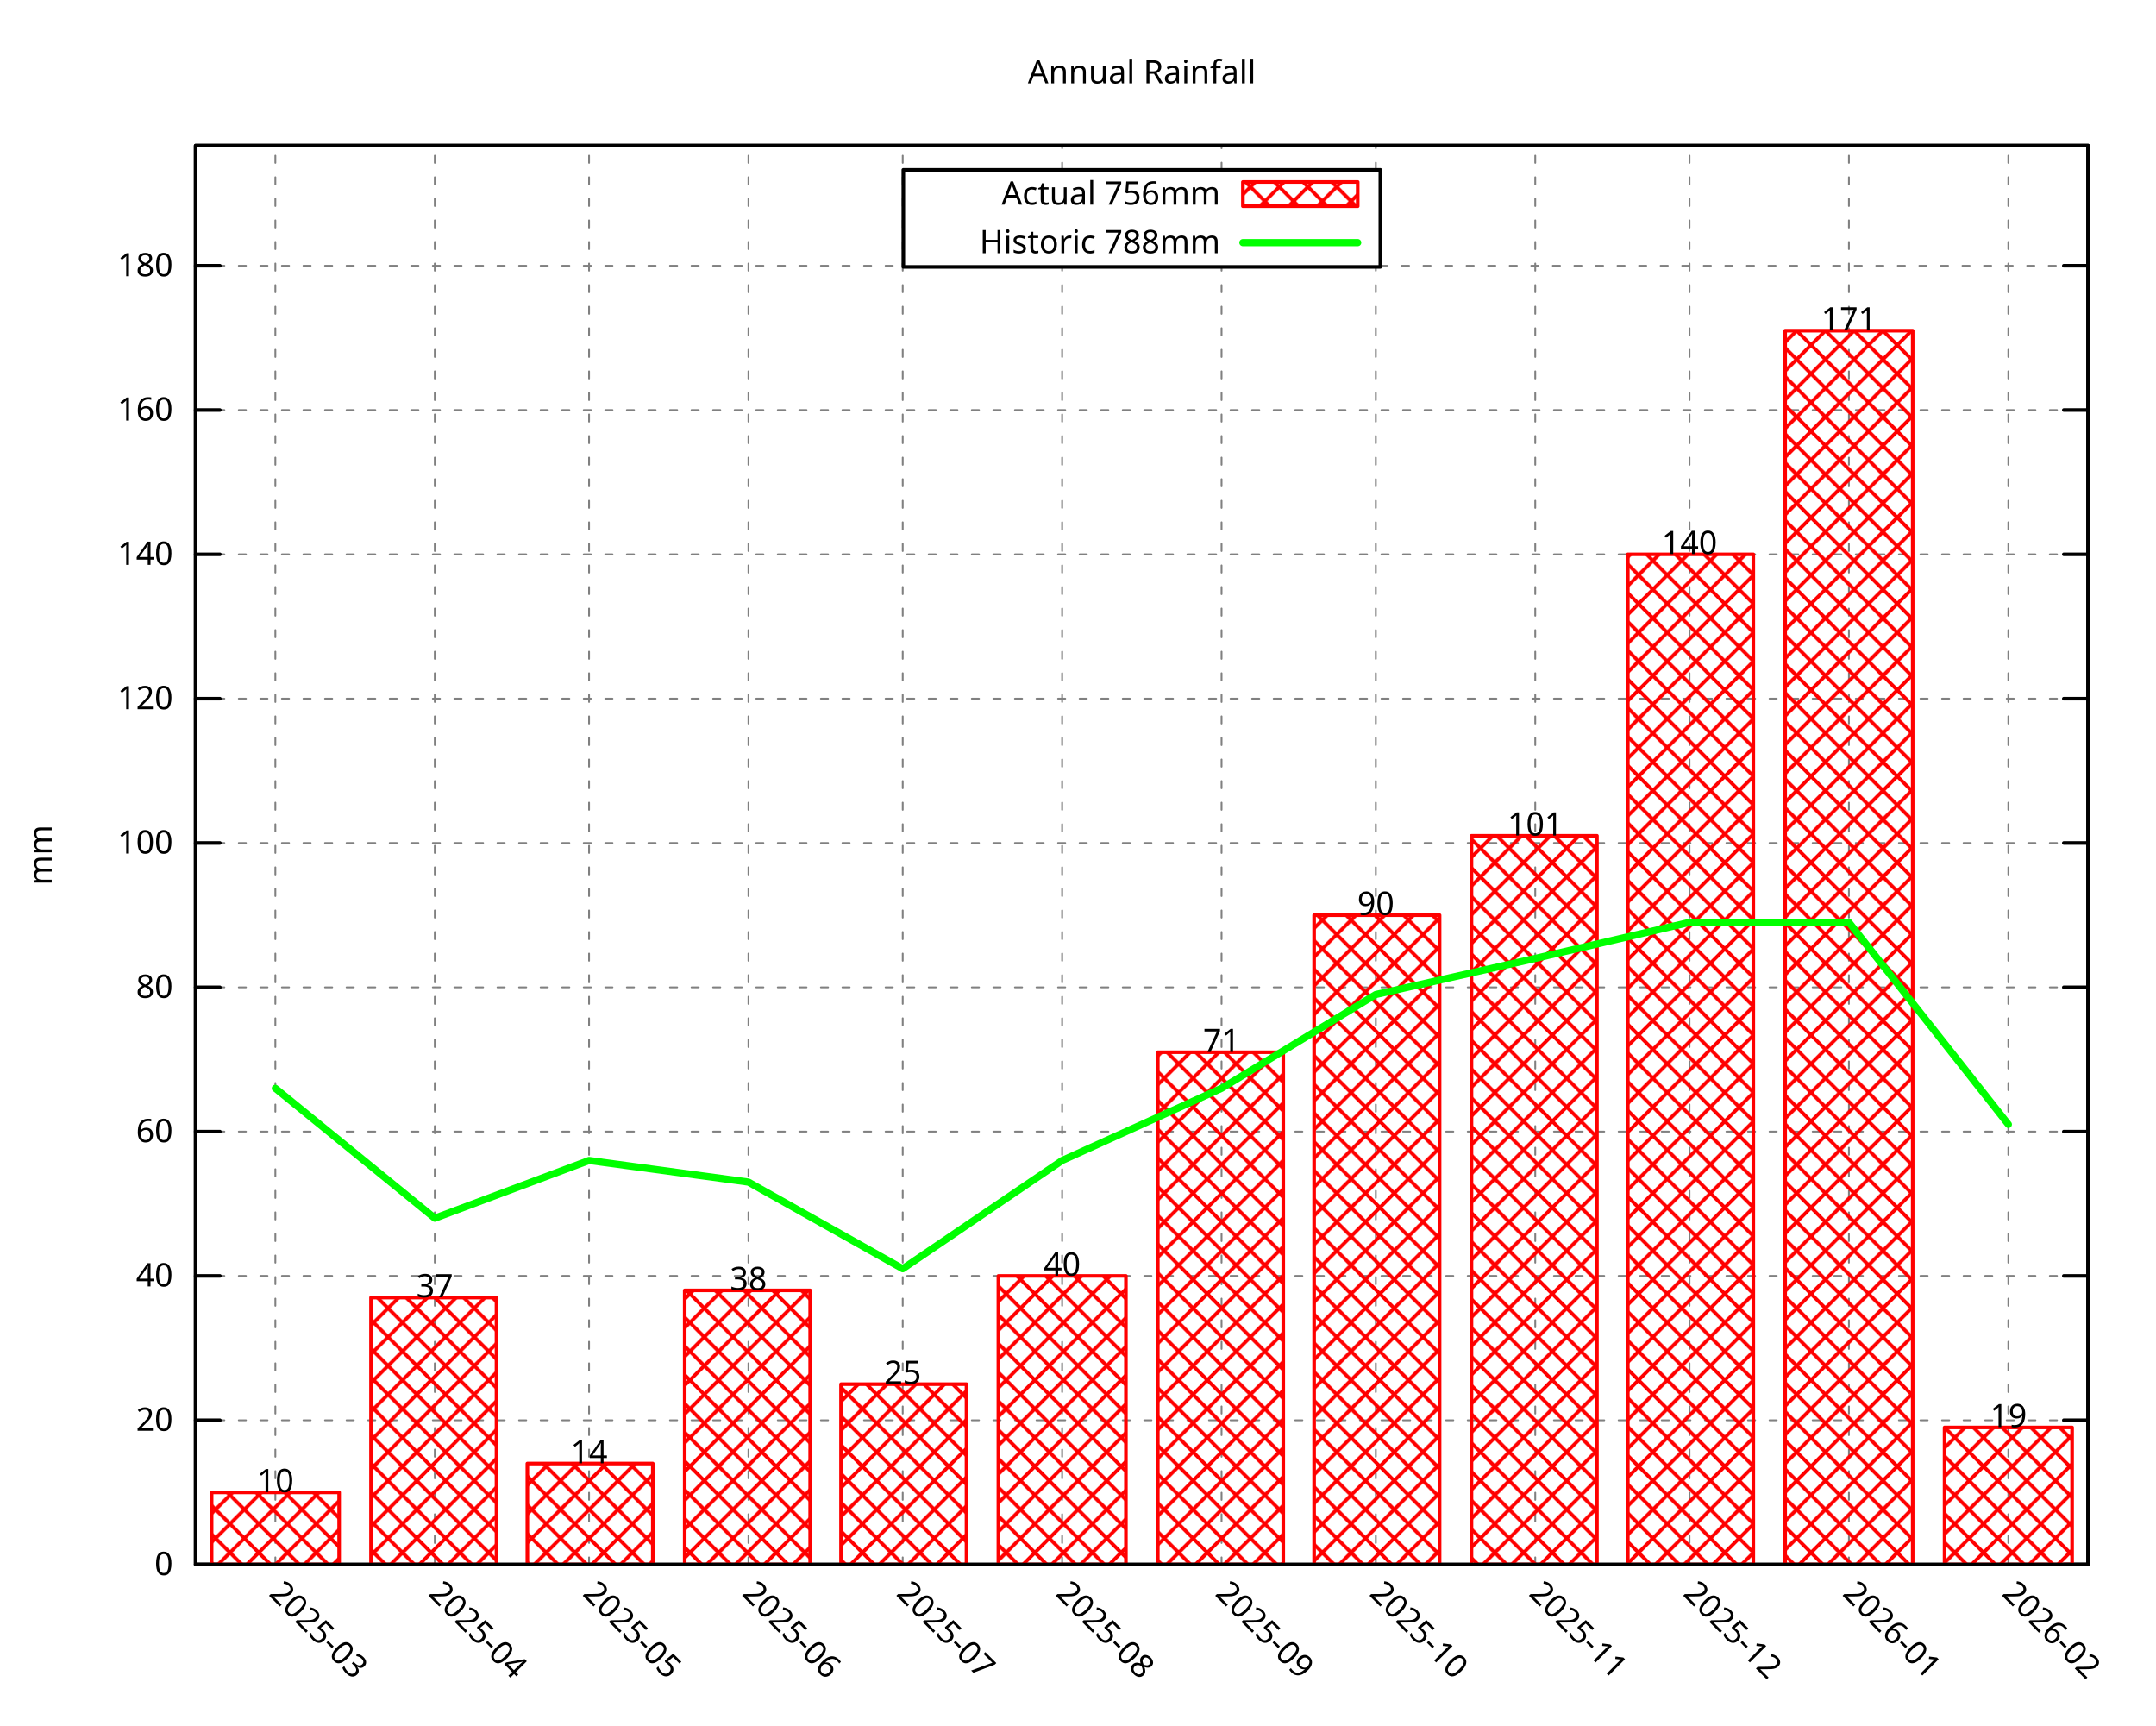
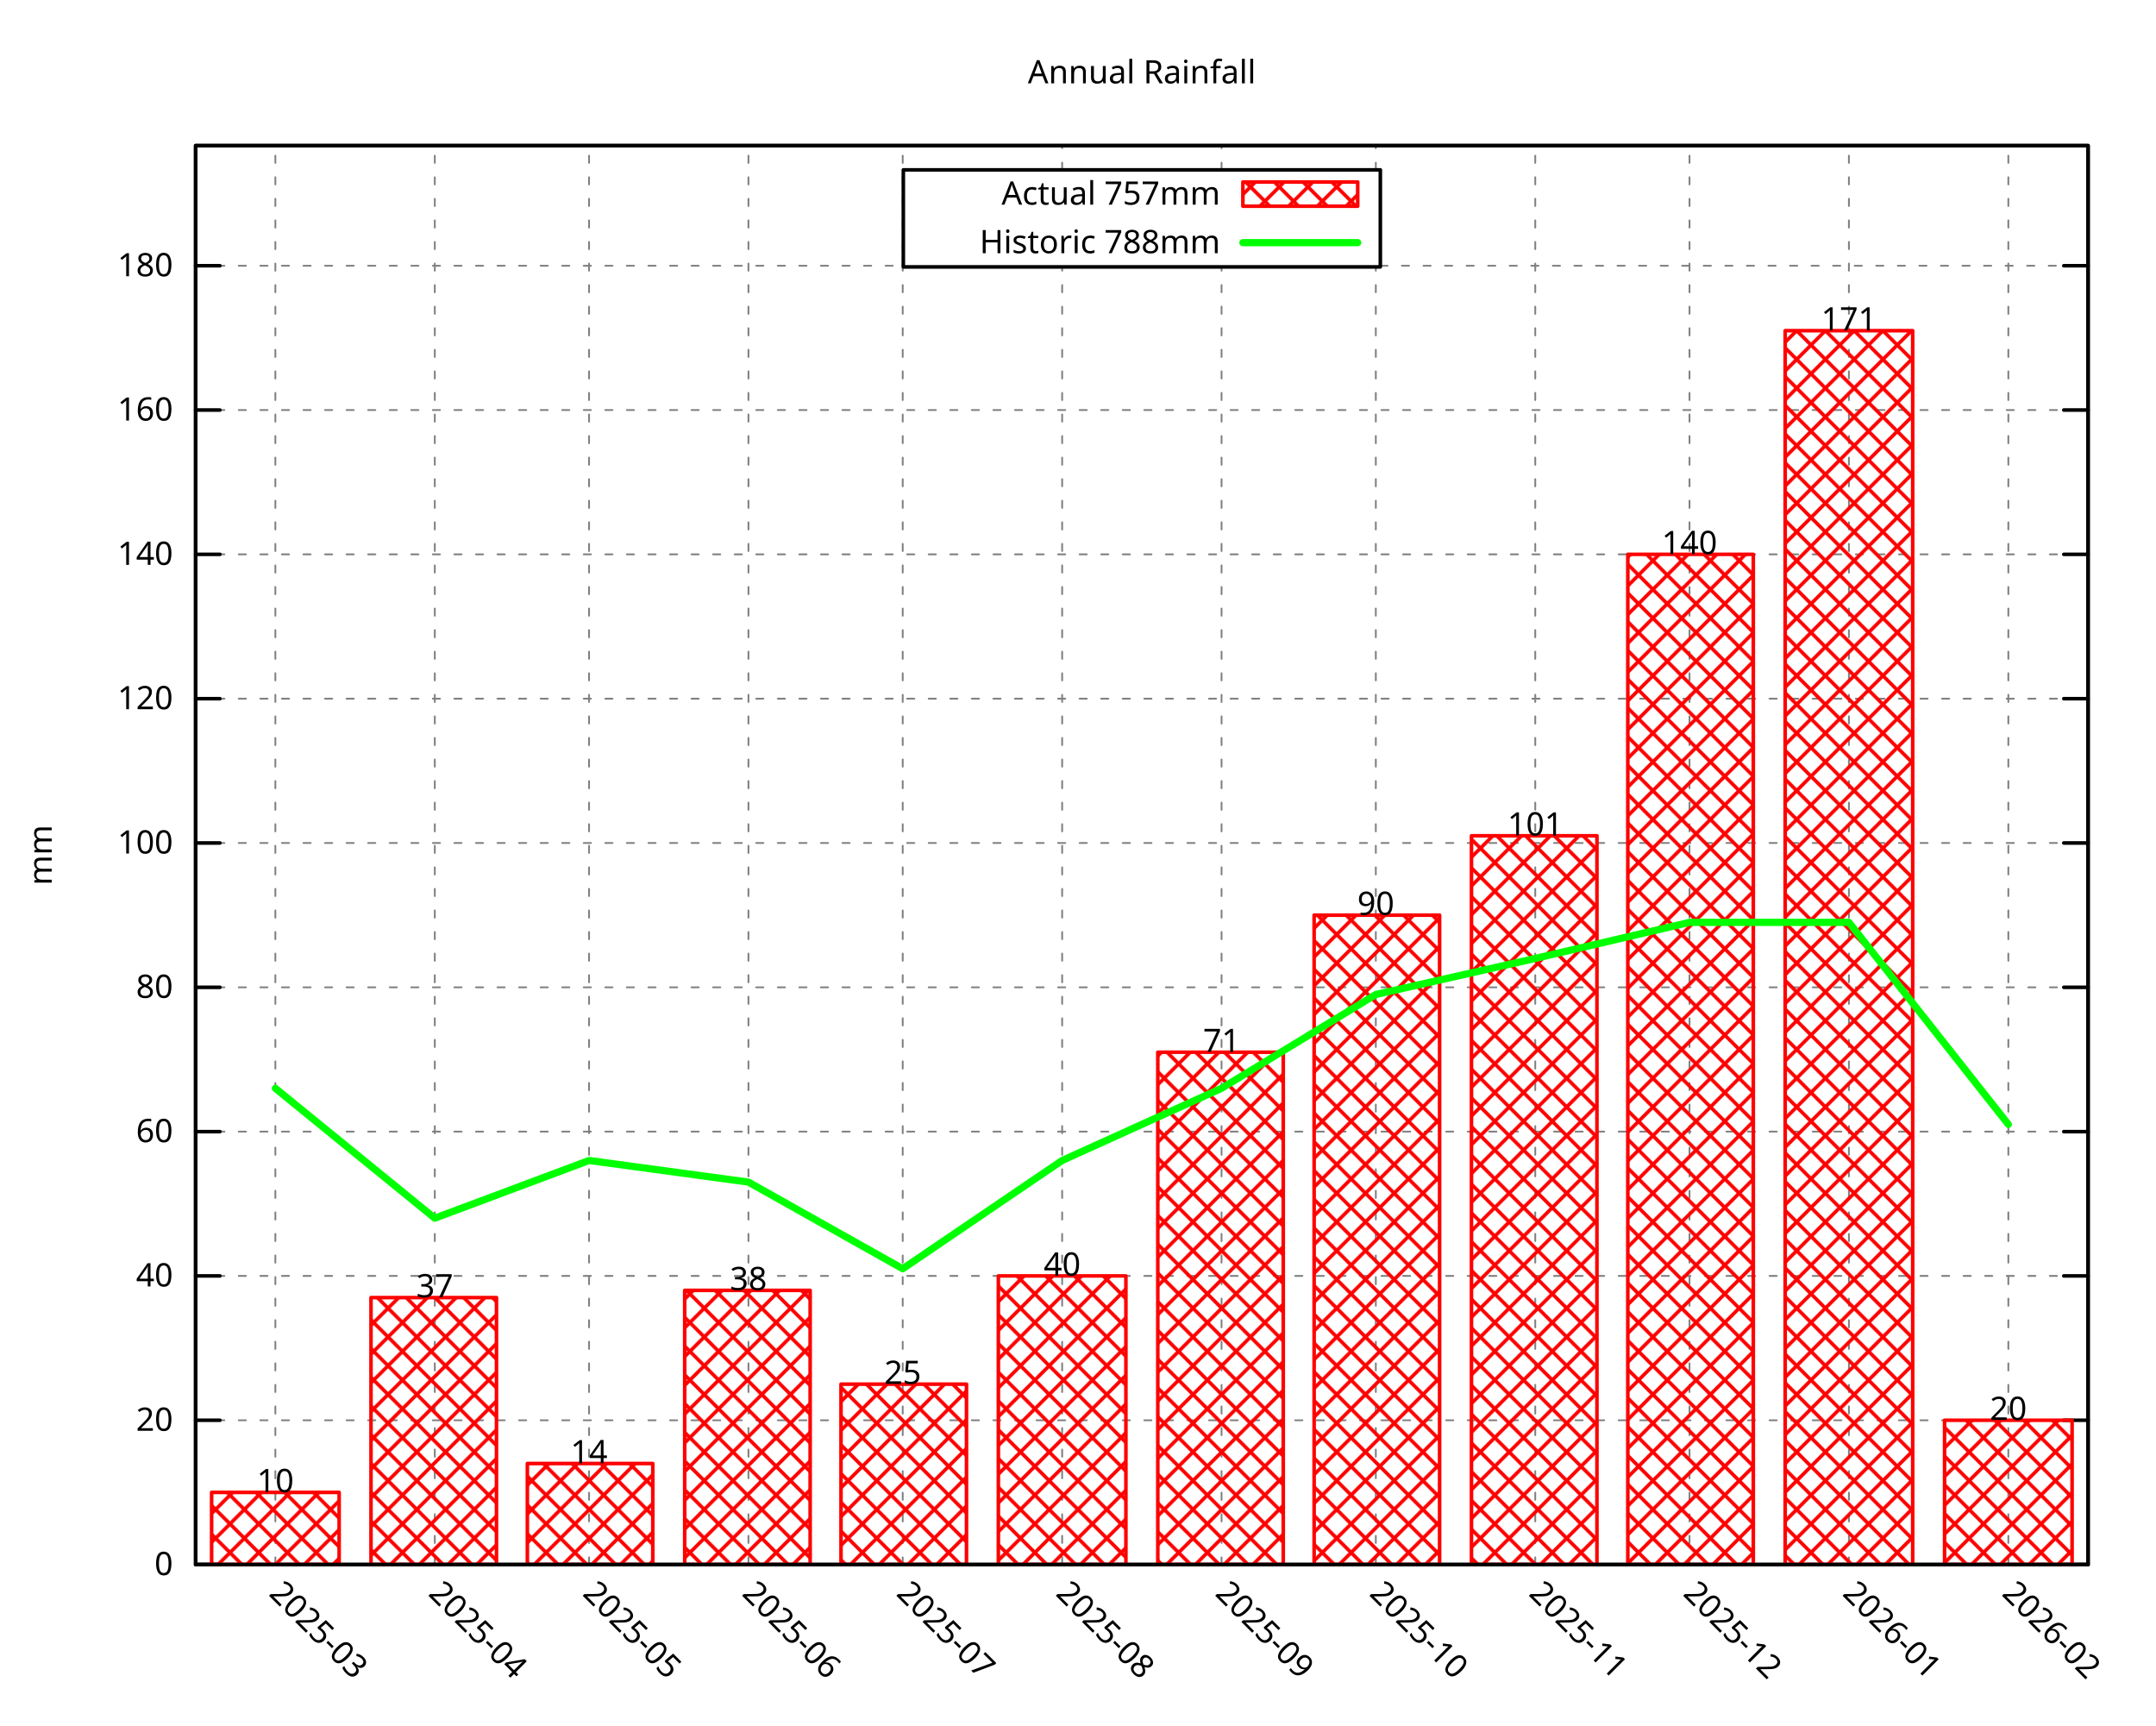
<svg xmlns="http://www.w3.org/2000/svg" xmlns:xlink="http://www.w3.org/1999/xlink" width="600" height="480" viewBox="0 0 600 480">
  <g id="gnuplot_canvas">
    <rect x="0" y="0" width="600" height="480" fill="none" />
    <defs>
      <circle id="gpDot" r="0.5" stroke-width="0.5" stroke="currentColor" />
      <path id="gpPt0" stroke-width="0.296" stroke="currentColor" d="M-1,0 h2 M0,-1 v2" />
      <path id="gpPt1" stroke-width="0.296" stroke="currentColor" d="M-1,-1 L1,1 M1,-1 L-1,1" />
      <path id="gpPt2" stroke-width="0.296" stroke="currentColor" d="M-1,0 L1,0 M0,-1 L0,1 M-1,-1 L1,1 M-1,1 L1,-1" />
      <rect id="gpPt3" stroke-width="0.296" stroke="currentColor" x="-1" y="-1" width="2" height="2" />
      <rect id="gpPt4" stroke-width="0.296" stroke="currentColor" fill="currentColor" x="-1" y="-1" width="2" height="2" />
      <circle id="gpPt5" stroke-width="0.296" stroke="currentColor" cx="0" cy="0" r="1" />
      <use xlink:href="#gpPt5" id="gpPt6" fill="currentColor" stroke="none" />
      <path id="gpPt7" stroke-width="0.296" stroke="currentColor" d="M0,-1.33 L-1.33,0.67 L1.33,0.67 z" />
      <use xlink:href="#gpPt7" id="gpPt8" fill="currentColor" stroke="none" />
      <use xlink:href="#gpPt7" id="gpPt9" stroke="currentColor" transform="rotate(180)" />
      <use xlink:href="#gpPt9" id="gpPt10" fill="currentColor" stroke="none" />
      <use xlink:href="#gpPt3" id="gpPt11" stroke="currentColor" transform="rotate(45)" />
      <use xlink:href="#gpPt11" id="gpPt12" fill="currentColor" stroke="none" />
      <path id="gpPt13" stroke-width="0.296" stroke="currentColor" d="M0,1.330 L1.265,0.411 L0.782,-1.067 L-0.782,-1.076 L-1.265,0.411 z" />
      <use xlink:href="#gpPt13" id="gpPt14" fill="currentColor" stroke="none" />
      <filter id="textbox" filterUnits="objectBoundingBox" x="0" y="0" height="1" width="1">
        <feFlood flood-color="white" flood-opacity="1" result="bgnd" />
        <feComposite in="SourceGraphic" in2="bgnd" operator="atop" />
      </filter>
      <filter id="greybox" filterUnits="objectBoundingBox" x="0" y="0" height="1" width="1">
        <feFlood flood-color="lightgrey" flood-opacity="1" result="grey" />
        <feComposite in="SourceGraphic" in2="grey" operator="atop" />
      </filter>
    </defs>
    <g fill="none" color="white" stroke="currentColor" stroke-width="1.00" stroke-linecap="round" stroke-linejoin="round">
</g>
    <g fill="none" color="black" stroke="currentColor" stroke-width="1.00" stroke-linecap="round" stroke-linejoin="round">
</g>
    <g fill="none" color="black" stroke="black" stroke-width="0.50" stroke-linecap="round" stroke-linejoin="round">
</g>
    <g fill="none" color="gray" stroke="currentColor" stroke-width="0.50" stroke-linecap="round" stroke-linejoin="round">
      <path stroke="gray" stroke-dasharray="2,4" class="gridline" d="M54.45,435.32 L581.09,435.32  " />
    </g>
    <g fill="none" color="gray" stroke="gray" stroke-width="1.00" stroke-linecap="round" stroke-linejoin="round">
</g>
    <g fill="none" color="black" stroke="currentColor" stroke-width="1.00" stroke-linecap="round" stroke-linejoin="round">
      <path stroke="black" d="M54.45,435.32 L61.20,435.32 M581.09,435.32 L574.34,435.32  " />
      <g transform="translate(48.15,438.25)" stroke="none" fill="black" font-family="Droid Sans" font-size="9.00" text-anchor="end">
        <text>
          <tspan font-family="Droid Sans"> 0</tspan>
        </text>
      </g>
    </g>
    <g fill="none" color="black" stroke="currentColor" stroke-width="1.00" stroke-linecap="round" stroke-linejoin="round">
</g>
    <g fill="none" color="black" stroke="black" stroke-width="0.50" stroke-linecap="round" stroke-linejoin="round">
</g>
    <g fill="none" color="gray" stroke="currentColor" stroke-width="0.50" stroke-linecap="round" stroke-linejoin="round">
      <path stroke="gray" stroke-dasharray="2,4" class="gridline" d="M54.45,395.17 L581.09,395.17  " />
    </g>
    <g fill="none" color="gray" stroke="gray" stroke-width="1.00" stroke-linecap="round" stroke-linejoin="round">
</g>
    <g fill="none" color="black" stroke="currentColor" stroke-width="1.00" stroke-linecap="round" stroke-linejoin="round">
      <path stroke="black" d="M54.45,395.17 L61.20,395.17 M581.09,395.17 L574.34,395.17  " />
      <g transform="translate(48.15,398.10)" stroke="none" fill="black" font-family="Droid Sans" font-size="9.00" text-anchor="end">
        <text>
          <tspan font-family="Droid Sans"> 20</tspan>
        </text>
      </g>
    </g>
    <g fill="none" color="black" stroke="currentColor" stroke-width="1.00" stroke-linecap="round" stroke-linejoin="round">
</g>
    <g fill="none" color="black" stroke="black" stroke-width="0.50" stroke-linecap="round" stroke-linejoin="round">
</g>
    <g fill="none" color="gray" stroke="currentColor" stroke-width="0.50" stroke-linecap="round" stroke-linejoin="round">
      <path stroke="gray" stroke-dasharray="2,4" class="gridline" d="M54.45,355.01 L581.09,355.01  " />
    </g>
    <g fill="none" color="gray" stroke="gray" stroke-width="1.00" stroke-linecap="round" stroke-linejoin="round">
</g>
    <g fill="none" color="black" stroke="currentColor" stroke-width="1.00" stroke-linecap="round" stroke-linejoin="round">
      <path stroke="black" d="M54.45,355.01 L61.20,355.01 M581.09,355.01 L574.34,355.01  " />
      <g transform="translate(48.15,357.94)" stroke="none" fill="black" font-family="Droid Sans" font-size="9.00" text-anchor="end">
        <text>
          <tspan font-family="Droid Sans"> 40</tspan>
        </text>
      </g>
    </g>
    <g fill="none" color="black" stroke="currentColor" stroke-width="1.00" stroke-linecap="round" stroke-linejoin="round">
</g>
    <g fill="none" color="black" stroke="black" stroke-width="0.50" stroke-linecap="round" stroke-linejoin="round">
</g>
    <g fill="none" color="gray" stroke="currentColor" stroke-width="0.50" stroke-linecap="round" stroke-linejoin="round">
      <path stroke="gray" stroke-dasharray="2,4" class="gridline" d="M54.45,314.86 L581.09,314.86  " />
    </g>
    <g fill="none" color="gray" stroke="gray" stroke-width="1.00" stroke-linecap="round" stroke-linejoin="round">
</g>
    <g fill="none" color="black" stroke="currentColor" stroke-width="1.00" stroke-linecap="round" stroke-linejoin="round">
      <path stroke="black" d="M54.45,314.86 L61.20,314.86 M581.09,314.86 L574.34,314.86  " />
      <g transform="translate(48.15,317.79)" stroke="none" fill="black" font-family="Droid Sans" font-size="9.00" text-anchor="end">
        <text>
          <tspan font-family="Droid Sans"> 60</tspan>
        </text>
      </g>
    </g>
    <g fill="none" color="black" stroke="currentColor" stroke-width="1.00" stroke-linecap="round" stroke-linejoin="round">
</g>
    <g fill="none" color="black" stroke="black" stroke-width="0.50" stroke-linecap="round" stroke-linejoin="round">
</g>
    <g fill="none" color="gray" stroke="currentColor" stroke-width="0.50" stroke-linecap="round" stroke-linejoin="round">
      <path stroke="gray" stroke-dasharray="2,4" class="gridline" d="M54.45,274.71 L581.09,274.71  " />
    </g>
    <g fill="none" color="gray" stroke="gray" stroke-width="1.00" stroke-linecap="round" stroke-linejoin="round">
</g>
    <g fill="none" color="black" stroke="currentColor" stroke-width="1.00" stroke-linecap="round" stroke-linejoin="round">
      <path stroke="black" d="M54.45,274.71 L61.20,274.71 M581.09,274.71 L574.34,274.71  " />
      <g transform="translate(48.15,277.64)" stroke="none" fill="black" font-family="Droid Sans" font-size="9.00" text-anchor="end">
        <text>
          <tspan font-family="Droid Sans"> 80</tspan>
        </text>
      </g>
    </g>
    <g fill="none" color="black" stroke="currentColor" stroke-width="1.00" stroke-linecap="round" stroke-linejoin="round">
</g>
    <g fill="none" color="black" stroke="black" stroke-width="0.50" stroke-linecap="round" stroke-linejoin="round">
</g>
    <g fill="none" color="gray" stroke="currentColor" stroke-width="0.50" stroke-linecap="round" stroke-linejoin="round">
      <path stroke="gray" stroke-dasharray="2,4" class="gridline" d="M54.45,234.55 L581.09,234.55  " />
    </g>
    <g fill="none" color="gray" stroke="gray" stroke-width="1.00" stroke-linecap="round" stroke-linejoin="round">
</g>
    <g fill="none" color="black" stroke="currentColor" stroke-width="1.00" stroke-linecap="round" stroke-linejoin="round">
      <path stroke="black" d="M54.45,234.55 L61.20,234.55 M581.09,234.55 L574.34,234.55  " />
      <g transform="translate(48.15,237.48)" stroke="none" fill="black" font-family="Droid Sans" font-size="9.00" text-anchor="end">
        <text>
          <tspan font-family="Droid Sans"> 100</tspan>
        </text>
      </g>
    </g>
    <g fill="none" color="black" stroke="currentColor" stroke-width="1.00" stroke-linecap="round" stroke-linejoin="round">
</g>
    <g fill="none" color="black" stroke="black" stroke-width="0.50" stroke-linecap="round" stroke-linejoin="round">
</g>
    <g fill="none" color="gray" stroke="currentColor" stroke-width="0.50" stroke-linecap="round" stroke-linejoin="round">
      <path stroke="gray" stroke-dasharray="2,4" class="gridline" d="M54.45,194.40 L581.09,194.40  " />
    </g>
    <g fill="none" color="gray" stroke="gray" stroke-width="1.00" stroke-linecap="round" stroke-linejoin="round">
</g>
    <g fill="none" color="black" stroke="currentColor" stroke-width="1.00" stroke-linecap="round" stroke-linejoin="round">
      <path stroke="black" d="M54.45,194.40 L61.20,194.40 M581.09,194.40 L574.34,194.40  " />
      <g transform="translate(48.15,197.33)" stroke="none" fill="black" font-family="Droid Sans" font-size="9.00" text-anchor="end">
        <text>
          <tspan font-family="Droid Sans"> 120</tspan>
        </text>
      </g>
    </g>
    <g fill="none" color="black" stroke="currentColor" stroke-width="1.00" stroke-linecap="round" stroke-linejoin="round">
</g>
    <g fill="none" color="black" stroke="black" stroke-width="0.50" stroke-linecap="round" stroke-linejoin="round">
</g>
    <g fill="none" color="gray" stroke="currentColor" stroke-width="0.50" stroke-linecap="round" stroke-linejoin="round">
      <path stroke="gray" stroke-dasharray="2,4" class="gridline" d="M54.45,154.24 L581.09,154.24  " />
    </g>
    <g fill="none" color="gray" stroke="gray" stroke-width="1.00" stroke-linecap="round" stroke-linejoin="round">
</g>
    <g fill="none" color="black" stroke="currentColor" stroke-width="1.00" stroke-linecap="round" stroke-linejoin="round">
      <path stroke="black" d="M54.45,154.24 L61.20,154.24 M581.09,154.24 L574.34,154.24  " />
      <g transform="translate(48.15,157.17)" stroke="none" fill="black" font-family="Droid Sans" font-size="9.00" text-anchor="end">
        <text>
          <tspan font-family="Droid Sans"> 140</tspan>
        </text>
      </g>
    </g>
    <g fill="none" color="black" stroke="currentColor" stroke-width="1.00" stroke-linecap="round" stroke-linejoin="round">
</g>
    <g fill="none" color="black" stroke="black" stroke-width="0.50" stroke-linecap="round" stroke-linejoin="round">
</g>
    <g fill="none" color="gray" stroke="currentColor" stroke-width="0.50" stroke-linecap="round" stroke-linejoin="round">
      <path stroke="gray" stroke-dasharray="2,4" class="gridline" d="M54.45,114.09 L581.09,114.09  " />
    </g>
    <g fill="none" color="gray" stroke="gray" stroke-width="1.00" stroke-linecap="round" stroke-linejoin="round">
</g>
    <g fill="none" color="black" stroke="currentColor" stroke-width="1.00" stroke-linecap="round" stroke-linejoin="round">
      <path stroke="black" d="M54.45,114.09 L61.20,114.09 M581.09,114.09 L574.34,114.09  " />
      <g transform="translate(48.15,117.02)" stroke="none" fill="black" font-family="Droid Sans" font-size="9.00" text-anchor="end">
        <text>
          <tspan font-family="Droid Sans"> 160</tspan>
        </text>
      </g>
    </g>
    <g fill="none" color="black" stroke="currentColor" stroke-width="1.00" stroke-linecap="round" stroke-linejoin="round">
</g>
    <g fill="none" color="black" stroke="black" stroke-width="0.50" stroke-linecap="round" stroke-linejoin="round">
</g>
    <g fill="none" color="gray" stroke="currentColor" stroke-width="0.50" stroke-linecap="round" stroke-linejoin="round">
      <path stroke="gray" stroke-dasharray="2,4" class="gridline" d="M54.45,73.94 L251.39,73.94 M384.14,73.94 L581.09,73.94  " />
    </g>
    <g fill="none" color="gray" stroke="gray" stroke-width="1.00" stroke-linecap="round" stroke-linejoin="round">
</g>
    <g fill="none" color="black" stroke="currentColor" stroke-width="1.00" stroke-linecap="round" stroke-linejoin="round">
      <path stroke="black" d="M54.45,73.94 L61.20,73.94 M581.09,73.94 L574.34,73.94  " />
      <g transform="translate(48.15,76.87)" stroke="none" fill="black" font-family="Droid Sans" font-size="9.00" text-anchor="end">
        <text>
          <tspan font-family="Droid Sans"> 180</tspan>
        </text>
      </g>
    </g>
    <g fill="none" color="black" stroke="currentColor" stroke-width="1.00" stroke-linecap="round" stroke-linejoin="round">
</g>
    <g fill="none" color="black" stroke="black" stroke-width="0.50" stroke-linecap="round" stroke-linejoin="round">
</g>
    <g fill="none" color="gray" stroke="currentColor" stroke-width="0.50" stroke-linecap="round" stroke-linejoin="round">
      <path stroke="gray" stroke-dasharray="2,4" class="gridline" d="M76.63,435.32 L76.63,40.51  " />
    </g>
    <g fill="none" color="gray" stroke="gray" stroke-width="1.00" stroke-linecap="round" stroke-linejoin="round">
</g>
    <g fill="none" color="black" stroke="currentColor" stroke-width="1.00" stroke-linecap="round" stroke-linejoin="round">
      <path stroke="black" d="M76.63,435.32 M76.63,40.51  " />
      <g transform="translate(74.56,443.69) rotate(45.00)" stroke="none" fill="black" font-family="Droid Sans" font-size="9.00" text-anchor="start">
        <text>
          <tspan font-family="Droid Sans">2025-03</tspan>
        </text>
      </g>
    </g>
    <g fill="none" color="black" stroke="currentColor" stroke-width="1.00" stroke-linecap="round" stroke-linejoin="round">
</g>
    <g fill="none" color="black" stroke="black" stroke-width="0.50" stroke-linecap="round" stroke-linejoin="round">
</g>
    <g fill="none" color="gray" stroke="currentColor" stroke-width="0.50" stroke-linecap="round" stroke-linejoin="round">
      <path stroke="gray" stroke-dasharray="2,4" class="gridline" d="M121.00,435.32 L121.00,40.51  " />
    </g>
    <g fill="none" color="gray" stroke="gray" stroke-width="1.00" stroke-linecap="round" stroke-linejoin="round">
</g>
    <g fill="none" color="black" stroke="currentColor" stroke-width="1.00" stroke-linecap="round" stroke-linejoin="round">
      <path stroke="black" d="M121.00,435.32 M121.00,40.51  " />
      <g transform="translate(118.93,443.69) rotate(45.00)" stroke="none" fill="black" font-family="Droid Sans" font-size="9.00" text-anchor="start">
        <text>
          <tspan font-family="Droid Sans">2025-04</tspan>
        </text>
      </g>
    </g>
    <g fill="none" color="black" stroke="currentColor" stroke-width="1.00" stroke-linecap="round" stroke-linejoin="round">
</g>
    <g fill="none" color="black" stroke="black" stroke-width="0.50" stroke-linecap="round" stroke-linejoin="round">
</g>
    <g fill="none" color="gray" stroke="currentColor" stroke-width="0.50" stroke-linecap="round" stroke-linejoin="round">
      <path stroke="gray" stroke-dasharray="2,4" class="gridline" d="M163.93,435.32 L163.93,40.51  " />
    </g>
    <g fill="none" color="gray" stroke="gray" stroke-width="1.00" stroke-linecap="round" stroke-linejoin="round">
</g>
    <g fill="none" color="black" stroke="currentColor" stroke-width="1.00" stroke-linecap="round" stroke-linejoin="round">
      <path stroke="black" d="M163.93,435.32 M163.93,40.51  " />
      <g transform="translate(161.86,443.69) rotate(45.00)" stroke="none" fill="black" font-family="Droid Sans" font-size="9.00" text-anchor="start">
        <text>
          <tspan font-family="Droid Sans">2025-05</tspan>
        </text>
      </g>
    </g>
    <g fill="none" color="black" stroke="currentColor" stroke-width="1.00" stroke-linecap="round" stroke-linejoin="round">
</g>
    <g fill="none" color="black" stroke="black" stroke-width="0.50" stroke-linecap="round" stroke-linejoin="round">
</g>
    <g fill="none" color="gray" stroke="currentColor" stroke-width="0.50" stroke-linecap="round" stroke-linejoin="round">
      <path stroke="gray" stroke-dasharray="2,4" class="gridline" d="M208.29,435.32 L208.29,40.51  " />
    </g>
    <g fill="none" color="gray" stroke="gray" stroke-width="1.00" stroke-linecap="round" stroke-linejoin="round">
</g>
    <g fill="none" color="black" stroke="currentColor" stroke-width="1.00" stroke-linecap="round" stroke-linejoin="round">
      <path stroke="black" d="M208.29,435.32 M208.29,40.51  " />
      <g transform="translate(206.22,443.69) rotate(45.00)" stroke="none" fill="black" font-family="Droid Sans" font-size="9.00" text-anchor="start">
        <text>
          <tspan font-family="Droid Sans">2025-06</tspan>
        </text>
      </g>
    </g>
    <g fill="none" color="black" stroke="currentColor" stroke-width="1.00" stroke-linecap="round" stroke-linejoin="round">
</g>
    <g fill="none" color="black" stroke="black" stroke-width="0.50" stroke-linecap="round" stroke-linejoin="round">
</g>
    <g fill="none" color="gray" stroke="currentColor" stroke-width="0.50" stroke-linecap="round" stroke-linejoin="round">
      <path stroke="gray" stroke-dasharray="2,4" class="gridline" d="M251.22,435.32 L251.22,40.51  " />
    </g>
    <g fill="none" color="gray" stroke="gray" stroke-width="1.00" stroke-linecap="round" stroke-linejoin="round">
</g>
    <g fill="none" color="black" stroke="currentColor" stroke-width="1.00" stroke-linecap="round" stroke-linejoin="round">
      <path stroke="black" d="M251.22,435.32 M251.22,40.51  " />
      <g transform="translate(249.15,443.69) rotate(45.00)" stroke="none" fill="black" font-family="Droid Sans" font-size="9.00" text-anchor="start">
        <text>
          <tspan font-family="Droid Sans">2025-07</tspan>
        </text>
      </g>
    </g>
    <g fill="none" color="black" stroke="currentColor" stroke-width="1.00" stroke-linecap="round" stroke-linejoin="round">
</g>
    <g fill="none" color="black" stroke="black" stroke-width="0.50" stroke-linecap="round" stroke-linejoin="round">
</g>
    <g fill="none" color="gray" stroke="currentColor" stroke-width="0.50" stroke-linecap="round" stroke-linejoin="round">
      <path stroke="gray" stroke-dasharray="2,4" class="gridline" d="M295.59,435.32 L295.59,74.26 M295.59,47.26 L295.59,40.51  " />
    </g>
    <g fill="none" color="gray" stroke="gray" stroke-width="1.00" stroke-linecap="round" stroke-linejoin="round">
</g>
    <g fill="none" color="black" stroke="currentColor" stroke-width="1.00" stroke-linecap="round" stroke-linejoin="round">
      <path stroke="black" d="M295.59,435.32 M295.59,40.51  " />
      <g transform="translate(293.52,443.69) rotate(45.00)" stroke="none" fill="black" font-family="Droid Sans" font-size="9.00" text-anchor="start">
        <text>
          <tspan font-family="Droid Sans">2025-08</tspan>
        </text>
      </g>
    </g>
    <g fill="none" color="black" stroke="currentColor" stroke-width="1.00" stroke-linecap="round" stroke-linejoin="round">
</g>
    <g fill="none" color="black" stroke="black" stroke-width="0.50" stroke-linecap="round" stroke-linejoin="round">
</g>
    <g fill="none" color="gray" stroke="currentColor" stroke-width="0.50" stroke-linecap="round" stroke-linejoin="round">
      <path stroke="gray" stroke-dasharray="2,4" class="gridline" d="M339.95,435.32 L339.95,74.26 M339.95,47.26 L339.95,40.51  " />
    </g>
    <g fill="none" color="gray" stroke="gray" stroke-width="1.00" stroke-linecap="round" stroke-linejoin="round">
</g>
    <g fill="none" color="black" stroke="currentColor" stroke-width="1.00" stroke-linecap="round" stroke-linejoin="round">
      <path stroke="black" d="M339.95,435.32 M339.95,40.51  " />
      <g transform="translate(337.88,443.69) rotate(45.00)" stroke="none" fill="black" font-family="Droid Sans" font-size="9.00" text-anchor="start">
        <text>
          <tspan font-family="Droid Sans">2025-09</tspan>
        </text>
      </g>
    </g>
    <g fill="none" color="black" stroke="currentColor" stroke-width="1.00" stroke-linecap="round" stroke-linejoin="round">
</g>
    <g fill="none" color="black" stroke="black" stroke-width="0.50" stroke-linecap="round" stroke-linejoin="round">
</g>
    <g fill="none" color="gray" stroke="currentColor" stroke-width="0.50" stroke-linecap="round" stroke-linejoin="round">
      <path stroke="gray" stroke-dasharray="2,4" class="gridline" d="M382.88,435.32 L382.88,74.26 M382.88,47.26 L382.88,40.51  " />
    </g>
    <g fill="none" color="gray" stroke="gray" stroke-width="1.00" stroke-linecap="round" stroke-linejoin="round">
</g>
    <g fill="none" color="black" stroke="currentColor" stroke-width="1.00" stroke-linecap="round" stroke-linejoin="round">
      <path stroke="black" d="M382.88,435.32 M382.88,40.51  " />
      <g transform="translate(380.81,443.69) rotate(45.00)" stroke="none" fill="black" font-family="Droid Sans" font-size="9.00" text-anchor="start">
        <text>
          <tspan font-family="Droid Sans">2025-10</tspan>
        </text>
      </g>
    </g>
    <g fill="none" color="black" stroke="currentColor" stroke-width="1.00" stroke-linecap="round" stroke-linejoin="round">
</g>
    <g fill="none" color="black" stroke="black" stroke-width="0.50" stroke-linecap="round" stroke-linejoin="round">
</g>
    <g fill="none" color="gray" stroke="currentColor" stroke-width="0.50" stroke-linecap="round" stroke-linejoin="round">
      <path stroke="gray" stroke-dasharray="2,4" class="gridline" d="M427.25,435.32 L427.25,40.51  " />
    </g>
    <g fill="none" color="gray" stroke="gray" stroke-width="1.00" stroke-linecap="round" stroke-linejoin="round">
</g>
    <g fill="none" color="black" stroke="currentColor" stroke-width="1.00" stroke-linecap="round" stroke-linejoin="round">
      <path stroke="black" d="M427.25,435.32 M427.25,40.51  " />
      <g transform="translate(425.18,443.69) rotate(45.00)" stroke="none" fill="black" font-family="Droid Sans" font-size="9.00" text-anchor="start">
        <text>
          <tspan font-family="Droid Sans">2025-11</tspan>
        </text>
      </g>
    </g>
    <g fill="none" color="black" stroke="currentColor" stroke-width="1.00" stroke-linecap="round" stroke-linejoin="round">
</g>
    <g fill="none" color="black" stroke="black" stroke-width="0.50" stroke-linecap="round" stroke-linejoin="round">
</g>
    <g fill="none" color="gray" stroke="currentColor" stroke-width="0.50" stroke-linecap="round" stroke-linejoin="round">
      <path stroke="gray" stroke-dasharray="2,4" class="gridline" d="M470.18,435.32 L470.18,40.51  " />
    </g>
    <g fill="none" color="gray" stroke="gray" stroke-width="1.00" stroke-linecap="round" stroke-linejoin="round">
</g>
    <g fill="none" color="black" stroke="currentColor" stroke-width="1.00" stroke-linecap="round" stroke-linejoin="round">
      <path stroke="black" d="M470.18,435.32 M470.18,40.51  " />
      <g transform="translate(468.11,443.69) rotate(45.00)" stroke="none" fill="black" font-family="Droid Sans" font-size="9.00" text-anchor="start">
        <text>
          <tspan font-family="Droid Sans">2025-12</tspan>
        </text>
      </g>
    </g>
    <g fill="none" color="black" stroke="currentColor" stroke-width="1.00" stroke-linecap="round" stroke-linejoin="round">
</g>
    <g fill="none" color="black" stroke="black" stroke-width="0.50" stroke-linecap="round" stroke-linejoin="round">
</g>
    <g fill="none" color="gray" stroke="currentColor" stroke-width="0.50" stroke-linecap="round" stroke-linejoin="round">
      <path stroke="gray" stroke-dasharray="2,4" class="gridline" d="M514.54,435.32 L514.54,40.51  " />
    </g>
    <g fill="none" color="gray" stroke="gray" stroke-width="1.00" stroke-linecap="round" stroke-linejoin="round">
</g>
    <g fill="none" color="black" stroke="currentColor" stroke-width="1.00" stroke-linecap="round" stroke-linejoin="round">
      <path stroke="black" d="M514.54,435.32 M514.54,40.51  " />
      <g transform="translate(512.47,443.69) rotate(45.00)" stroke="none" fill="black" font-family="Droid Sans" font-size="9.00" text-anchor="start">
        <text>
          <tspan font-family="Droid Sans">2026-01</tspan>
        </text>
      </g>
    </g>
    <g fill="none" color="black" stroke="currentColor" stroke-width="1.00" stroke-linecap="round" stroke-linejoin="round">
</g>
    <g fill="none" color="black" stroke="black" stroke-width="0.50" stroke-linecap="round" stroke-linejoin="round">
</g>
    <g fill="none" color="gray" stroke="currentColor" stroke-width="0.50" stroke-linecap="round" stroke-linejoin="round">
      <path stroke="gray" stroke-dasharray="2,4" class="gridline" d="M558.91,435.32 L558.91,40.51  " />
    </g>
    <g fill="none" color="gray" stroke="gray" stroke-width="1.00" stroke-linecap="round" stroke-linejoin="round">
</g>
    <g fill="none" color="black" stroke="currentColor" stroke-width="1.00" stroke-linecap="round" stroke-linejoin="round">
      <path stroke="black" d="M558.91,435.32 M558.91,40.51  " />
      <g transform="translate(556.84,443.69) rotate(45.00)" stroke="none" fill="black" font-family="Droid Sans" font-size="9.00" text-anchor="start">
        <text>
          <tspan font-family="Droid Sans">2026-02</tspan>
        </text>
      </g>
    </g>
    <g fill="none" color="black" stroke="currentColor" stroke-width="1.00" stroke-linecap="round" stroke-linejoin="round">
</g>
    <g fill="none" color="black" stroke="currentColor" stroke-width="1.00" stroke-linecap="round" stroke-linejoin="round">
      <path stroke="black" d="M54.45,40.51 L54.45,435.32 L581.09,435.32 L581.09,40.51 L54.45,40.51 Z  " />
    </g>
    <g fill="none" color="black" stroke="currentColor" stroke-width="1.00" stroke-linecap="round" stroke-linejoin="round">
</g>
    <g fill="none" color="black" stroke="currentColor" stroke-width="1.00" stroke-linecap="round" stroke-linejoin="round">
      <path stroke="black" d="M251.39,74.26 L251.39,47.26 L384.14,47.26 L384.14,74.26 L251.39,74.26 Z  " />
    </g>
    <g id="gnuplot_plot_1">
      <g fill="none" color="black" stroke="currentColor" stroke-width="1.00" stroke-linecap="round" stroke-linejoin="round">
        <g transform="translate(339.59,56.94)" stroke="none" fill="black" font-family="Droid Sans" font-size="9.00" text-anchor="end">
          <text>
-             <tspan font-family="Droid Sans">Actual 756mm</tspan>
+             <tspan font-family="Droid Sans">Actual 757mm</tspan>
          </text>
        </g>
      </g>
      <g fill="none" color="black" stroke="currentColor" stroke-width="1.00" stroke-linecap="round" stroke-linejoin="round">
        <defs>
          <pattern id="gpPat1" patternUnits="userSpaceOnUse" x="0" y="0" width="8" height="8">
            <path style="fill:none; stroke:rgb(255,0,0)" d="M0,0 L8,8 M0,8 L8,0" />
          </pattern>
        </defs>
        <g stroke="none" shape-rendering="crispEdges">
          <polygon fill="url(#gpPat1)" points="345.89,57.38 377.84,57.38 377.84,50.63 345.89,50.63 " />
        </g>
        <path stroke="rgb(255,   0,   0)" d="M345.89,57.38 L377.84,57.38 L377.84,50.64 L345.89,50.64 L345.89,57.38 Z  " />
      </g>
      <g fill="none" color="black" stroke="currentColor" stroke-width="1.00" stroke-linecap="round" stroke-linejoin="round">
        <defs>
          <pattern id="gpPat2" patternUnits="userSpaceOnUse" x="0" y="0" width="8" height="8">
            <path style="fill:none; stroke:rgb(255,0,0)" d="M0,0 L8,8 M0,8 L8,0" />
          </pattern>
        </defs>
        <g stroke="none" shape-rendering="crispEdges">
          <polygon fill="url(#gpPat2)" points="58.89,435.32 94.39,435.32 94.39,415.23 58.89,415.23 " />
        </g>
        <path stroke="rgb(255,   0,   0)" d="M58.89,435.32 L58.89,415.24 L94.38,415.24 L94.38,435.32 L58.89,435.32 Z  " />
        <g stroke="none" shape-rendering="crispEdges">
          <polygon fill="url(#gpPat2)" points="103.25,435.32 138.18,435.32 138.18,361.03 103.25,361.03 " />
        </g>
        <path stroke="rgb(255,   0,   0)" d="M103.25,435.32 L103.25,361.04 L138.17,361.04 L138.17,435.32 L103.25,435.32 Z  " />
        <g stroke="none" shape-rendering="crispEdges">
          <polygon fill="url(#gpPat2)" points="146.76,435.32 181.68,435.32 181.68,407.20 146.76,407.20 " />
        </g>
        <path stroke="rgb(255,   0,   0)" d="M146.76,435.32 L146.76,407.21 L181.67,407.21 L181.67,435.32 L146.76,435.32 Z  " />
        <g stroke="none" shape-rendering="crispEdges">
          <polygon fill="url(#gpPat2)" points="190.55,435.32 225.47,435.32 225.47,359.02 190.55,359.02 " />
        </g>
        <path stroke="rgb(255,   0,   0)" d="M190.55,435.32 L190.55,359.03 L225.46,359.03 L225.46,435.32 L190.55,435.32 Z  " />
        <g stroke="none" shape-rendering="crispEdges">
          <polygon fill="url(#gpPat2)" points="234.05,435.32 268.98,435.32 268.98,385.12 234.05,385.12 " />
        </g>
        <path stroke="rgb(255,   0,   0)" d="M234.05,435.32 L234.05,385.13 L268.97,385.13 L268.97,435.32 L234.05,435.32 Z  " />
        <g stroke="none" shape-rendering="crispEdges">
          <polygon fill="url(#gpPat2)" points="277.84,435.32 313.34,435.32 313.34,355.00 277.84,355.00 " />
        </g>
        <path stroke="rgb(255,   0,   0)" d="M277.84,435.32 L277.84,355.01 L313.33,355.01 L313.33,435.32 L277.84,435.32 Z  " />
        <g stroke="none" shape-rendering="crispEdges">
          <polygon fill="url(#gpPat2)" points="322.21,435.32 357.13,435.32 357.13,292.76 322.21,292.76 " />
        </g>
        <path stroke="rgb(255,   0,   0)" d="M322.21,435.32 L322.21,292.77 L357.12,292.77 L357.12,435.32 L322.21,435.32 Z  " />
        <g stroke="none" shape-rendering="crispEdges">
          <polygon fill="url(#gpPat2)" points="365.71,435.32 400.64,435.32 400.64,254.62 365.71,254.62 " />
        </g>
        <path stroke="rgb(255,   0,   0)" d="M365.71,435.32 L365.71,254.63 L400.63,254.63 L400.63,435.32 L365.71,435.32 Z  " />
        <g stroke="none" shape-rendering="crispEdges">
          <polygon fill="url(#gpPat2)" points="409.50,435.32 444.43,435.32 444.43,232.53 409.50,232.53 " />
        </g>
        <path stroke="rgb(255,   0,   0)" d="M409.50,435.32 L409.50,232.54 L444.42,232.54 L444.42,435.32 L409.50,435.32 Z  " />
        <g stroke="none" shape-rendering="crispEdges">
          <polygon fill="url(#gpPat2)" points="453.01,435.32 487.94,435.32 487.94,154.23 453.01,154.23 " />
        </g>
        <path stroke="rgb(255,   0,   0)" d="M453.01,435.32 L453.01,154.24 L487.93,154.24 L487.93,435.32 L453.01,435.32 Z  " />
        <g stroke="none" shape-rendering="crispEdges">
          <polygon fill="url(#gpPat2)" points="496.80,435.32 532.30,435.32 532.30,92.00 496.80,92.00 " />
        </g>
        <path stroke="rgb(255,   0,   0)" d="M496.80,435.32 L496.80,92.01 L532.29,92.01 L532.29,435.32 L496.80,435.32 Z  " />
        <g stroke="none" shape-rendering="crispEdges">
-           <polygon fill="url(#gpPat2)" points="541.16,435.32 576.66,435.32 576.66,397.16 541.16,397.16 " />
-         </g>
-         <path stroke="rgb(255,   0,   0)" d="M541.16,435.32 L541.16,397.17 L576.65,397.17 L576.65,435.32 L541.16,435.32 Z  " />
+           <polygon fill="url(#gpPat2)" points="541.16,435.32 576.66,435.32 576.66,395.16 541.16,395.16 " />
+         </g>
+         <path stroke="rgb(255,   0,   0)" d="M541.16,435.32 L541.16,395.17 L576.65,395.17 L576.65,435.32 L541.16,435.32 Z  " />
      </g>
    </g>
    <g id="gnuplot_plot_2" fill="none">
      <g fill="none" color="black" stroke="currentColor" stroke-width="1.00" stroke-linecap="round" stroke-linejoin="round">
        <g transform="translate(76.63,415.16)" stroke="none" fill="black" font-family="Droid Sans" font-size="9.00" text-anchor="middle">
          <text>
            <tspan font-family="Droid Sans">10</tspan>
          </text>
        </g>
        <g transform="translate(121.00,360.95)" stroke="none" fill="black" font-family="Droid Sans" font-size="9.00" text-anchor="middle">
          <text>
            <tspan font-family="Droid Sans">37</tspan>
          </text>
        </g>
        <g transform="translate(163.93,407.13)" stroke="none" fill="black" font-family="Droid Sans" font-size="9.00" text-anchor="middle">
          <text>
            <tspan font-family="Droid Sans">14</tspan>
          </text>
        </g>
        <g transform="translate(208.29,358.95)" stroke="none" fill="black" font-family="Droid Sans" font-size="9.00" text-anchor="middle">
          <text>
            <tspan font-family="Droid Sans">38</tspan>
          </text>
        </g>
        <g transform="translate(251.22,385.05)" stroke="none" fill="black" font-family="Droid Sans" font-size="9.00" text-anchor="middle">
          <text>
            <tspan font-family="Droid Sans">25</tspan>
          </text>
        </g>
        <g transform="translate(295.59,354.93)" stroke="none" fill="black" font-family="Droid Sans" font-size="9.00" text-anchor="middle">
          <text>
            <tspan font-family="Droid Sans">40</tspan>
          </text>
        </g>
        <g transform="translate(339.95,292.69)" stroke="none" fill="black" font-family="Droid Sans" font-size="9.00" text-anchor="middle">
          <text>
            <tspan font-family="Droid Sans">71</tspan>
          </text>
        </g>
        <g transform="translate(382.88,254.55)" stroke="none" fill="black" font-family="Droid Sans" font-size="9.00" text-anchor="middle">
          <text>
            <tspan font-family="Droid Sans">90</tspan>
          </text>
        </g>
        <g transform="translate(427.25,232.46)" stroke="none" fill="black" font-family="Droid Sans" font-size="9.00" text-anchor="middle">
          <text>
            <tspan font-family="Droid Sans">101</tspan>
          </text>
        </g>
        <g transform="translate(470.18,154.16)" stroke="none" fill="black" font-family="Droid Sans" font-size="9.00" text-anchor="middle">
          <text>
            <tspan font-family="Droid Sans">140</tspan>
          </text>
        </g>
        <g transform="translate(514.54,91.93)" stroke="none" fill="black" font-family="Droid Sans" font-size="9.00" text-anchor="middle">
          <text>
            <tspan font-family="Droid Sans">171</tspan>
          </text>
        </g>
-         <g transform="translate(558.91,397.09)" stroke="none" fill="black" font-family="Droid Sans" font-size="9.00" text-anchor="middle">
-           <text>
-             <tspan font-family="Droid Sans">19</tspan>
+         <g transform="translate(558.91,395.08)" stroke="none" fill="black" font-family="Droid Sans" font-size="9.00" text-anchor="middle">
+           <text>
+             <tspan font-family="Droid Sans">20</tspan>
          </text>
        </g>
      </g>
    </g>
    <g id="gnuplot_plot_3">
      <g fill="none" color="white" stroke="black" stroke-width="2.00" stroke-linecap="round" stroke-linejoin="round">
</g>
      <g fill="none" color="black" stroke="currentColor" stroke-width="2.00" stroke-linecap="round" stroke-linejoin="round">
        <g transform="translate(339.59,70.44)" stroke="none" fill="black" font-family="Droid Sans" font-size="9.00" text-anchor="end">
          <text>
            <tspan font-family="Droid Sans">Historic 788mm</tspan>
          </text>
        </g>
      </g>
      <g fill="none" color="black" stroke="currentColor" stroke-width="2.00" stroke-linecap="round" stroke-linejoin="round">
        <path stroke="rgb(  0, 255,   0)" d="M345.89,67.51 L377.84,67.51 M76.63,302.81 L121.00,338.95 L163.93,322.89 L208.29,328.91 L251.22,353.01 L295.59,322.89   L339.95,302.81 L382.88,276.71 L427.25,266.67 L470.18,256.64 L514.54,256.64 L558.91,312.85  " />
      </g>
    </g>
    <g fill="none" color="black" stroke="currentColor" stroke-width="2.00" stroke-linecap="round" stroke-linejoin="round">
</g>
    <g fill="none" color="black" stroke="black" stroke-width="1.00" stroke-linecap="round" stroke-linejoin="round">
</g>
    <g fill="none" color="black" stroke="currentColor" stroke-width="1.00" stroke-linecap="round" stroke-linejoin="round">
      <path stroke="black" d="M54.45,40.51 L54.45,435.32 L581.09,435.32 L581.09,40.51 L54.45,40.51 Z  " />
      <g transform="translate(14.39,237.92) rotate(270.00)" stroke="none" fill="black" font-family="Droid Sans" font-size="9.00" text-anchor="middle">
        <text>
          <tspan font-family="Droid Sans">mm</tspan>
        </text>
      </g>
    </g>
    <g fill="none" color="black" stroke="currentColor" stroke-width="1.00" stroke-linecap="round" stroke-linejoin="round">
</g>
    <g fill="none" color="black" stroke="currentColor" stroke-width="1.00" stroke-linecap="round" stroke-linejoin="round">
      <g transform="translate(317.77,23.19)" stroke="none" fill="black" font-family="Droid Sans" font-size="9.00" text-anchor="middle">
        <text>
          <tspan font-family="Droid Sans">Annual Rainfall</tspan>
        </text>
      </g>
    </g>
    <g fill="none" color="black" stroke="currentColor" stroke-width="1.00" stroke-linecap="round" stroke-linejoin="round">
</g>
  </g>
</svg>
